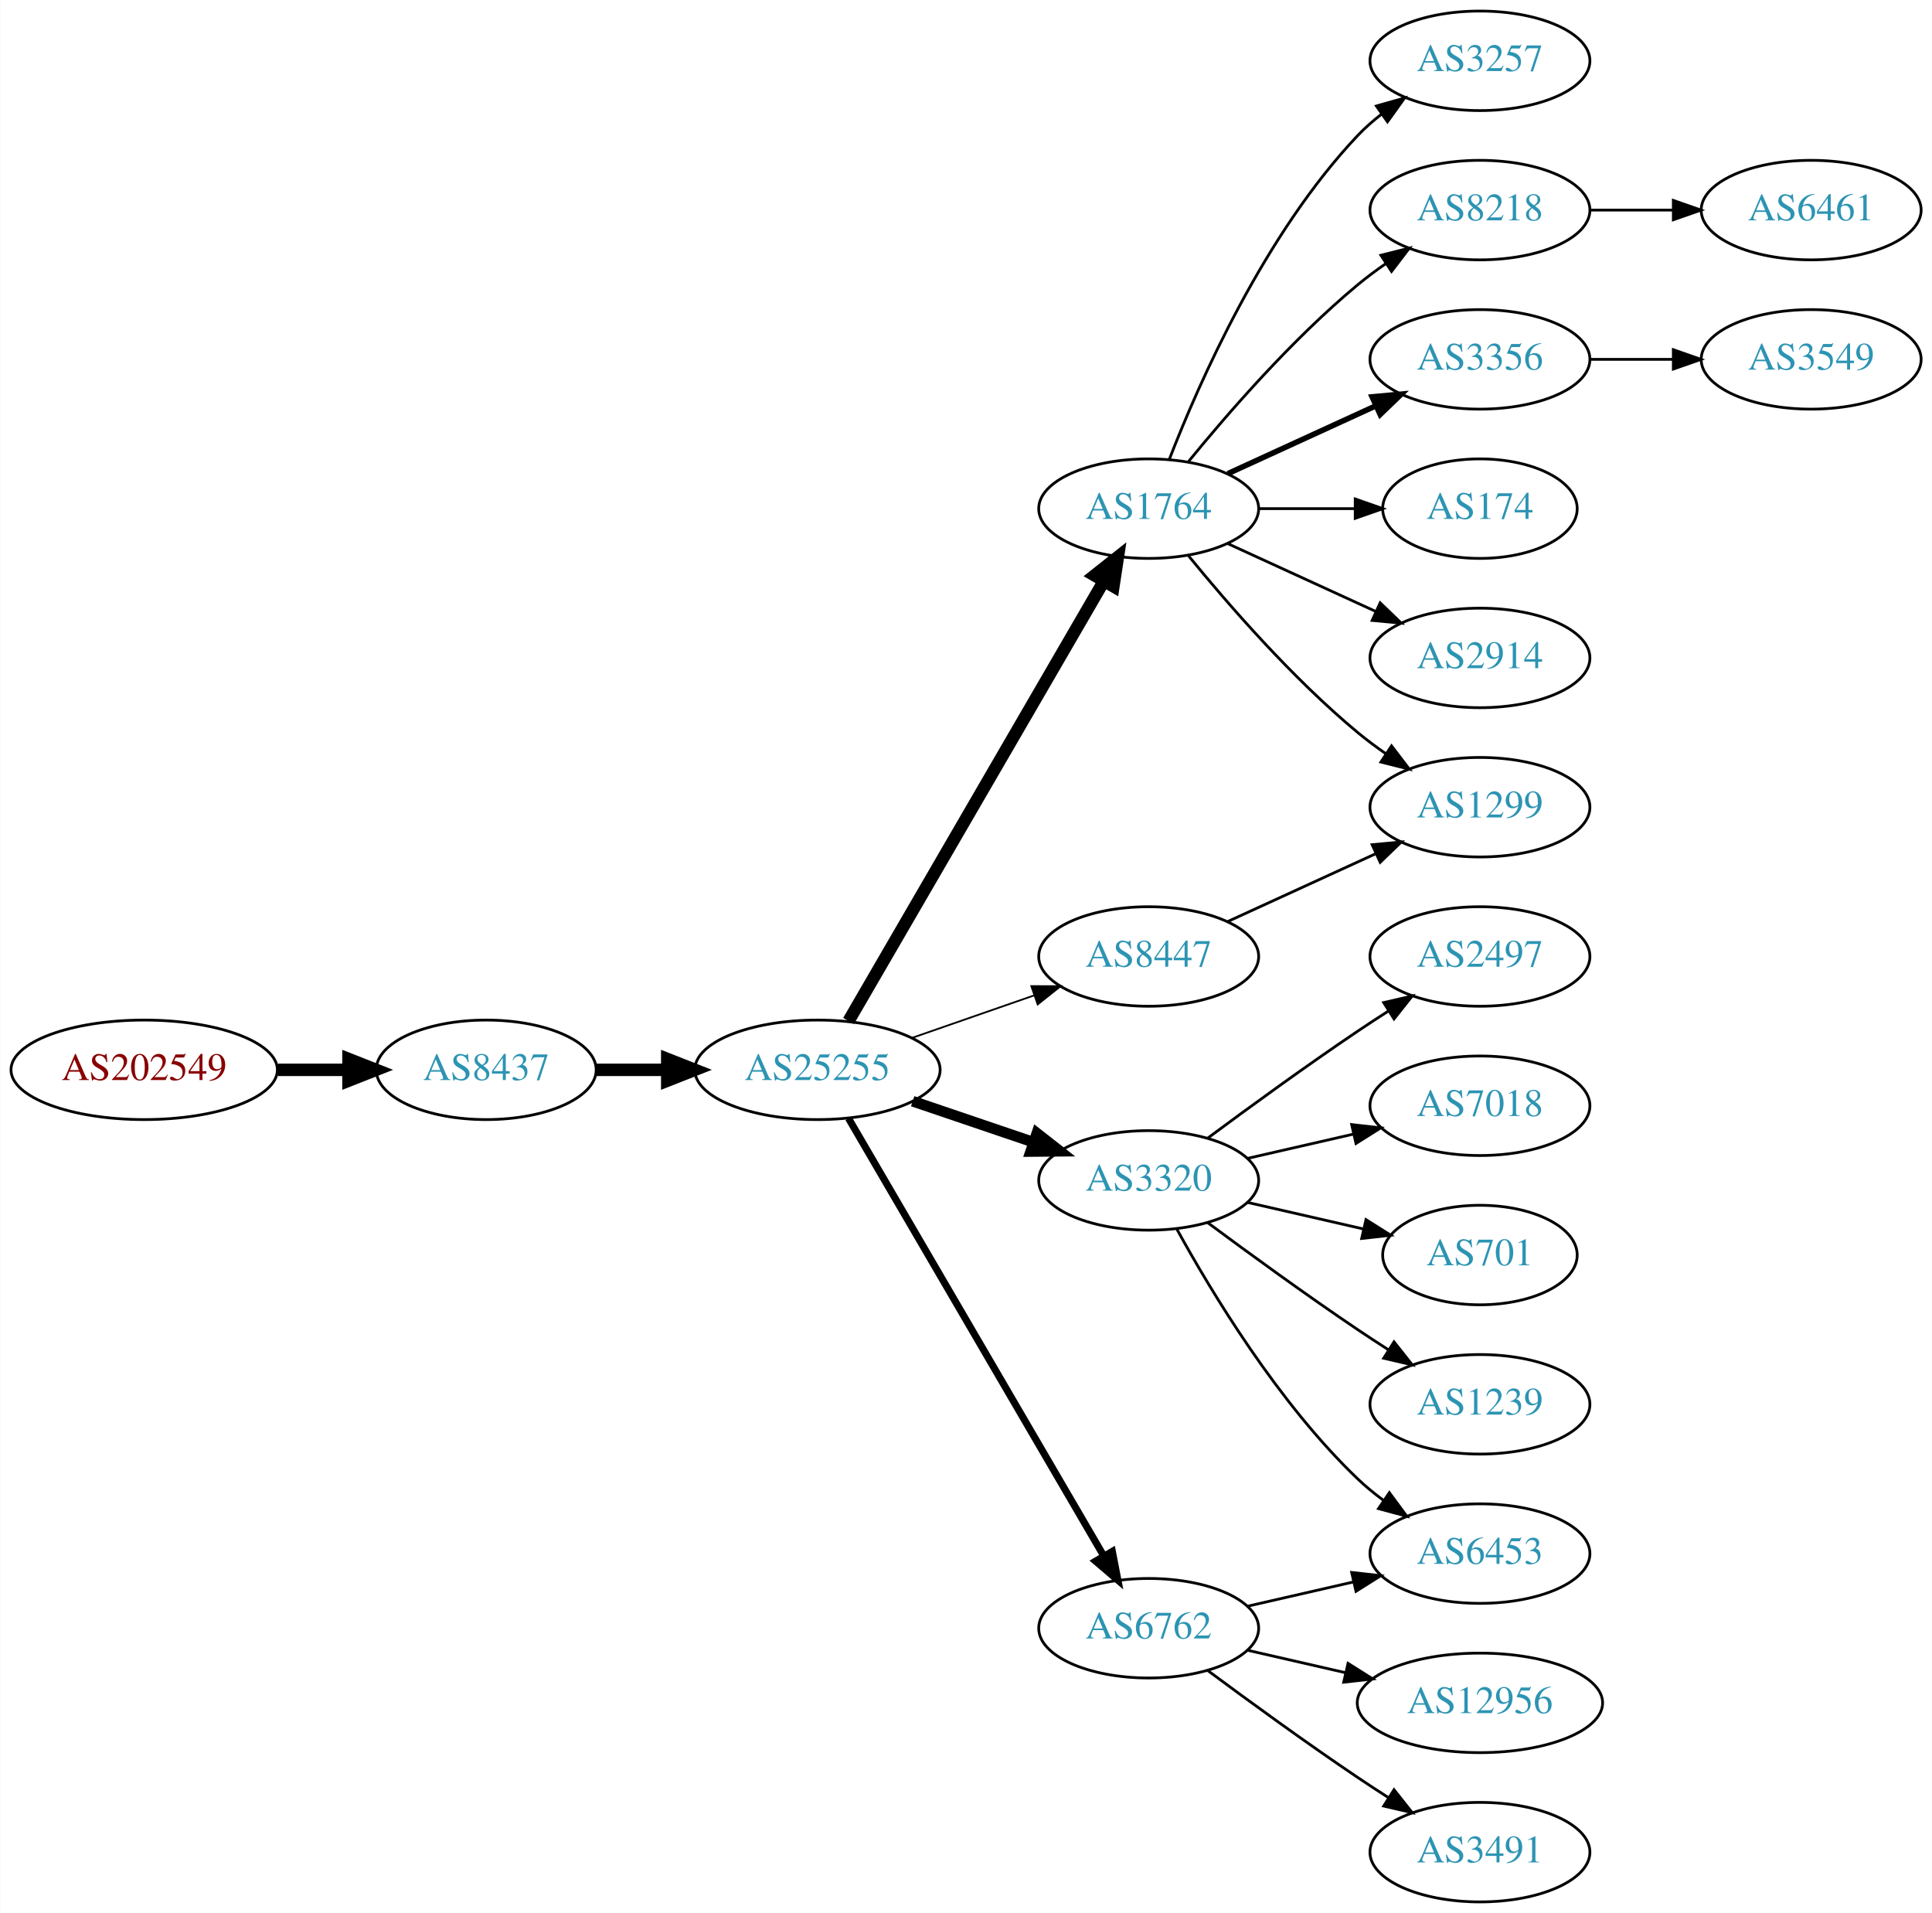
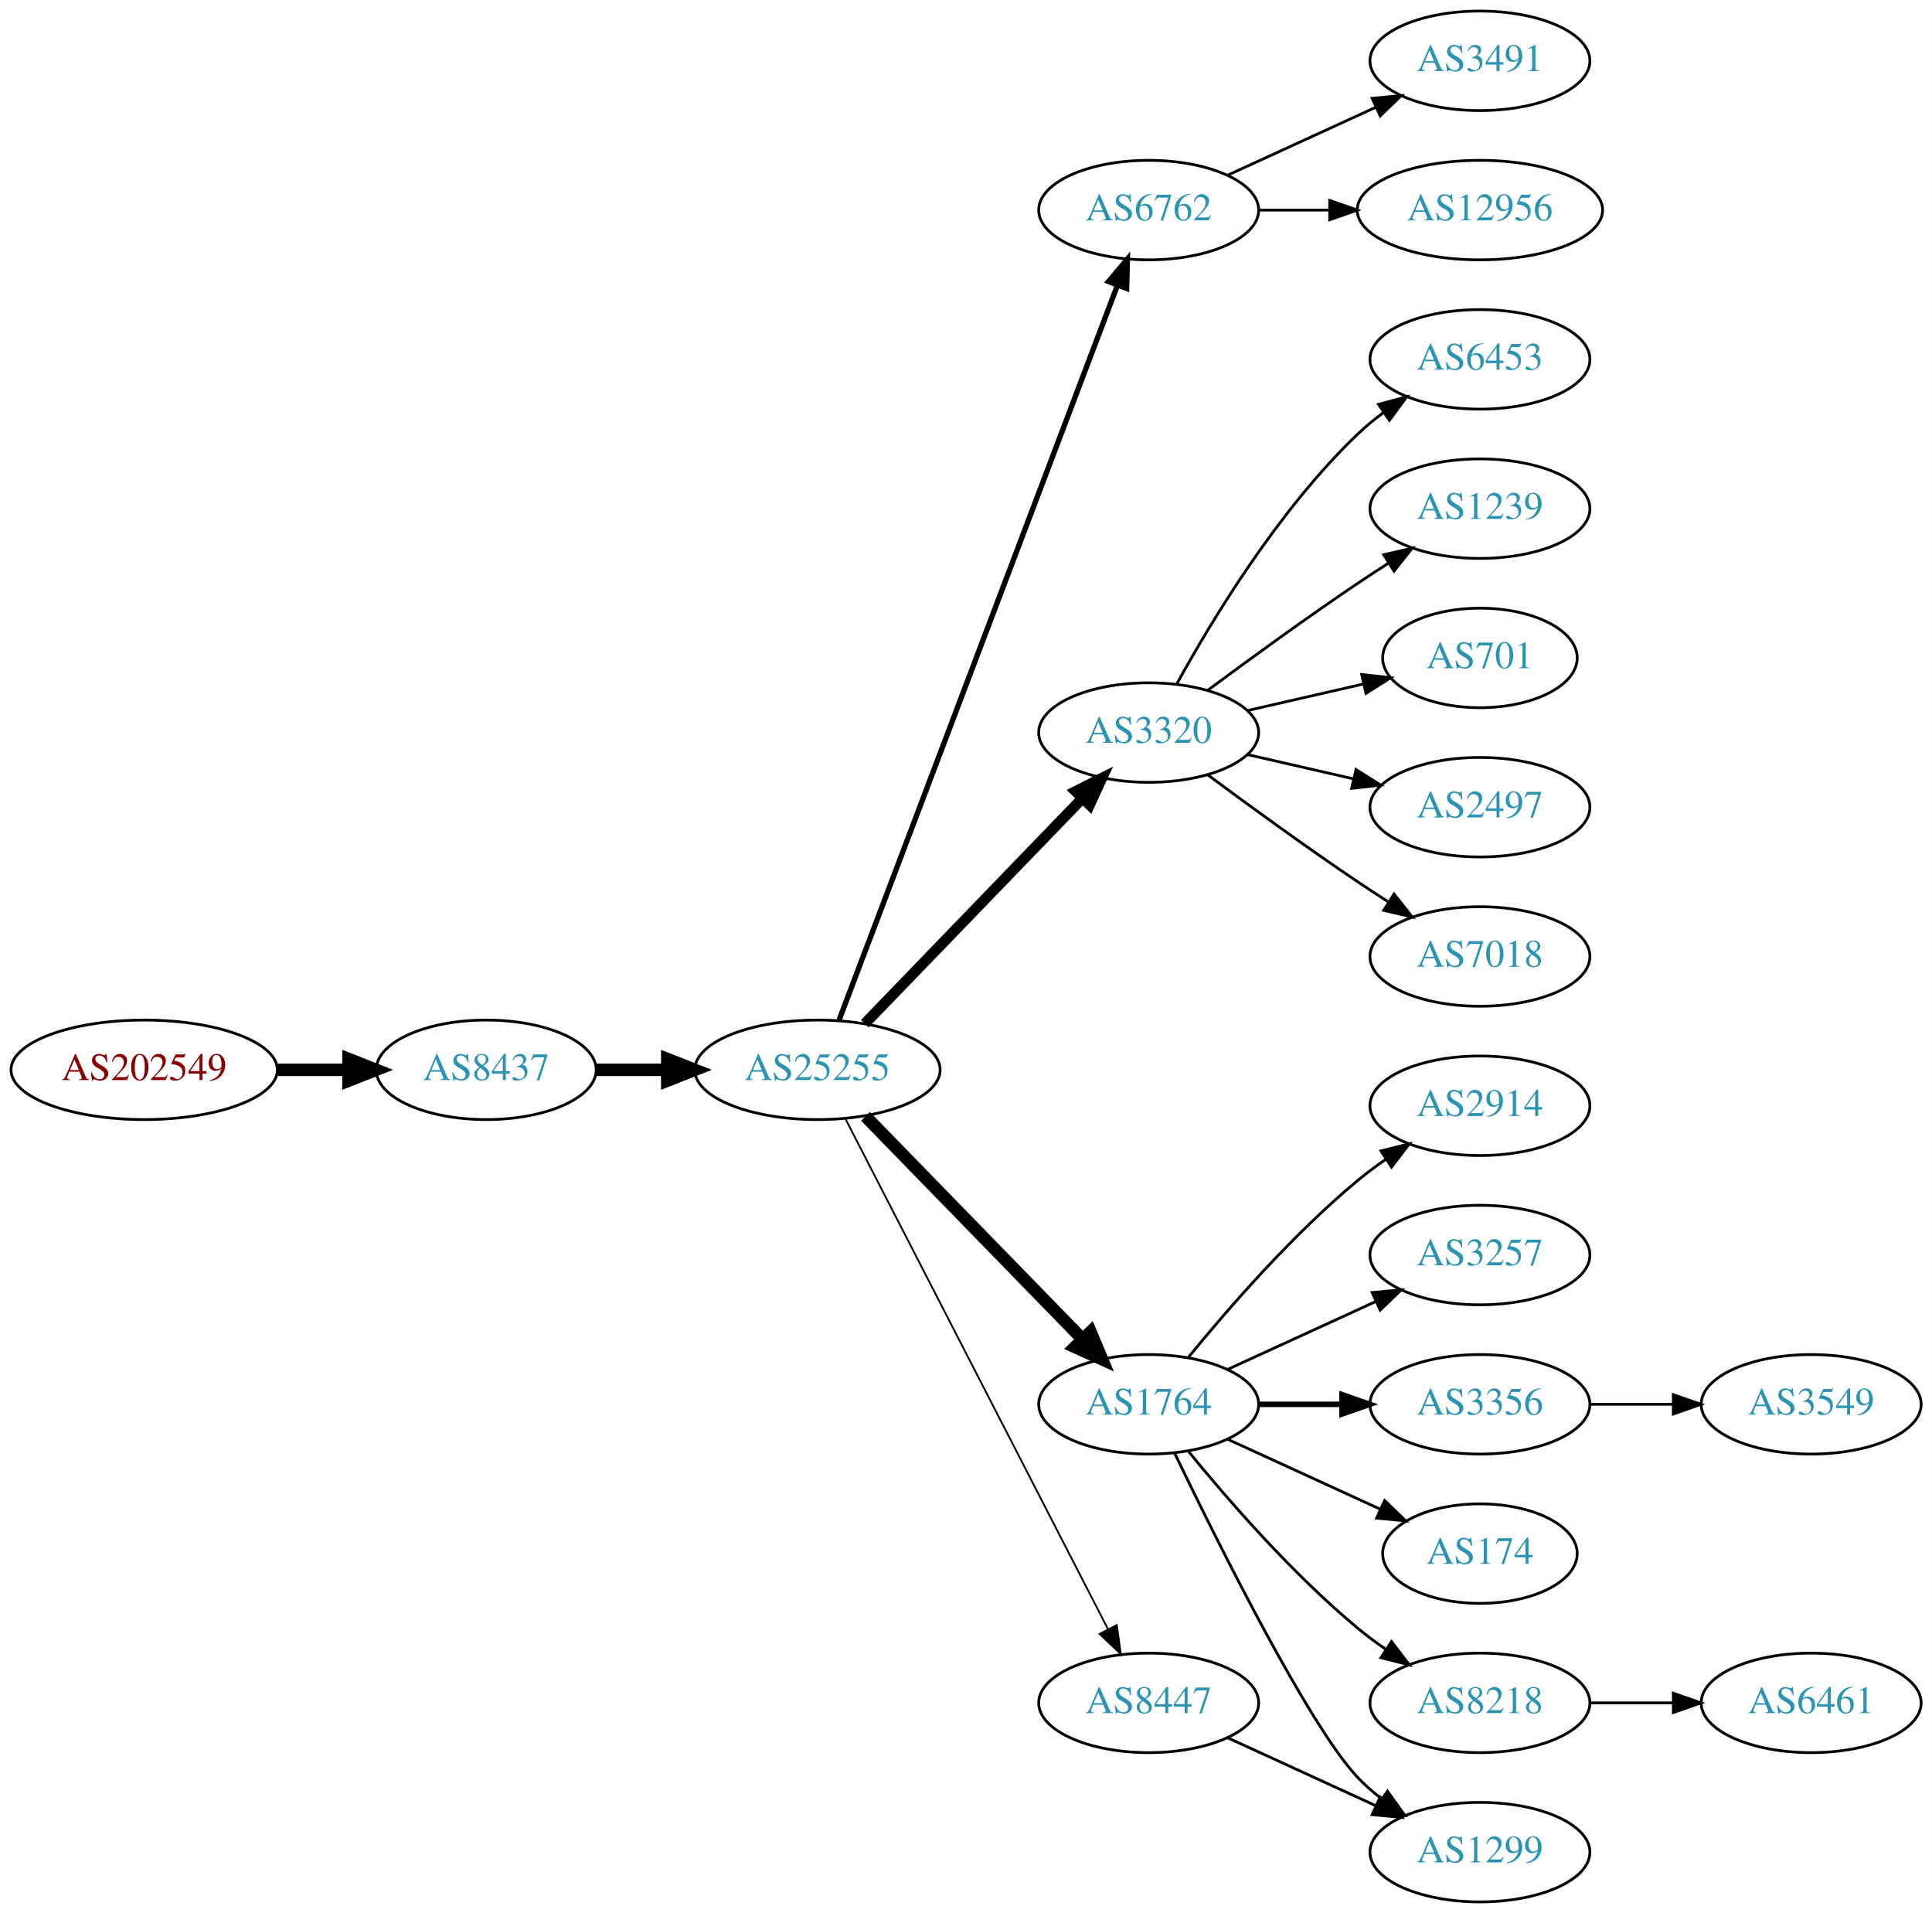
<svg xmlns="http://www.w3.org/2000/svg" xmlns:xlink="http://www.w3.org/1999/xlink" width="699pt" height="692pt" viewBox="0.00 0.00 698.85 692.00">
  <g id="graph0" class="graph" transform="scale(1 1) rotate(0) translate(4 688)">
    <polygon fill="white" stroke="none" points="-4,4 -4,-688 694.855,-688 694.855,4 -4,4" />
    <g id="node1" class="node">
      <g id="a_node1">
        <a xlink:href="/asn/202549" xlink:title="AS202549 ~ Sattler AG [AT]">
          <ellipse fill="#ffffff" stroke="black" cx="48.096" cy="-301" rx="48.192" ry="18" />
          <text text-anchor="middle" x="48.096" y="-297.3" font-family="Times,serif" font-size="14.00" fill="#880000">AS202549</text>
        </a>
      </g>
    </g>
    <g id="node2" class="node">
      <g id="a_node2">
        <a xlink:href="/asn/8437" xlink:title="AS8437 ~ Hutchison Drei Austria GmbH [AT]">
          <ellipse fill="#ffffff" stroke="black" cx="171.838" cy="-301" rx="39.794" ry="18" />
          <text text-anchor="middle" x="171.838" y="-297.3" font-family="Times,serif" font-size="14.00" fill="#2c94b3">AS8437</text>
        </a>
      </g>
    </g>
    <g id="edge1" class="edge">
      <path fill="none" stroke="black" stroke-width="4.5" d="M96.513,-301C104.867,-301 113.577,-301 121.969,-301" />
      <polygon fill="black" stroke="black" stroke-width="4.5" points="122.004,-304.938 132.004,-301 122.004,-297.063 122.004,-304.938" />
    </g>
    <g id="node3" class="node">
      <g id="a_node3">
        <a xlink:href="/asn/25255" xlink:title="AS25255 ~ ==&gt; TELE2 AUSTRIA &lt;== [AT]">
          <ellipse fill="#ffffff" stroke="black" cx="291.681" cy="-301" rx="44.393" ry="18" />
          <text text-anchor="middle" x="291.681" y="-297.3" font-family="Times,serif" font-size="14.00" fill="#2c94b3">AS25255</text>
        </a>
      </g>
    </g>
    <g id="edge2" class="edge">
      <path fill="none" stroke="black" stroke-width="4.5" d="M211.751,-301C219.853,-301 228.528,-301 237.055,-301" />
      <polygon fill="black" stroke="black" stroke-width="4.5" points="237.332,-304.938 247.332,-301 237.332,-297.063 237.332,-304.938" />
    </g>
    <g id="node4" class="node">
      <g id="a_node4">
-         <a xlink:href="/asn/1764" xlink:title="AS1764 ~ NEXTLAYER-AS [AT]">
-           <ellipse fill="#ffffff" stroke="black" cx="411.523" cy="-504" rx="39.794" ry="18" />
-           <text text-anchor="middle" x="411.523" y="-500.3" font-family="Times,serif" font-size="14.00" fill="#2c94b3">AS1764</text>
+         <a xlink:href="/asn/6762" xlink:title="AS6762 ~ TELECOM ITALIA SPARKLE S.p.A. [IT]">
+           <ellipse fill="#ffffff" stroke="black" cx="411.523" cy="-612" rx="39.794" ry="18" />
+           <text text-anchor="middle" x="411.523" y="-608.3" font-family="Times,serif" font-size="14.00" fill="#2c94b3">AS6762</text>
        </a>
      </g>
    </g>
    <g id="edge3" class="edge">
-       <path fill="none" stroke="black" stroke-width="4.5" d="M302.932,-318.66C323.704,-354.442 370.852,-435.661 395.254,-477.697" />
-       <polygon fill="black" stroke="black" stroke-width="4.5" points="391.953,-479.854 400.379,-486.526 398.764,-475.9 391.953,-479.854" />
+       <path fill="none" stroke="black" stroke-width="1.929" d="M299.526,-319.065C319.302,-371.256 376.605,-522.485 400.192,-584.736" />
+       <polygon fill="black" stroke="black" stroke-width="1.929" points="396.99,-586.162 403.806,-594.273 403.535,-583.681 396.99,-586.162" />
    </g>
    <g id="node5" class="node">
      <g id="a_node5">
        <a xlink:href="/asn/3320" xlink:title="AS3320 ~ DTAG [DE]">
-           <ellipse fill="#ffffff" stroke="black" cx="411.523" cy="-261" rx="39.794" ry="18" />
-           <text text-anchor="middle" x="411.523" y="-257.3" font-family="Times,serif" font-size="14.00" fill="#2c94b3">AS3320</text>
+           <ellipse fill="#ffffff" stroke="black" cx="411.523" cy="-423" rx="39.794" ry="18" />
+           <text text-anchor="middle" x="411.523" y="-419.3" font-family="Times,serif" font-size="14.00" fill="#2c94b3">AS3320</text>
        </a>
      </g>
    </g>
    <g id="edge4" class="edge">
-       <path fill="none" stroke="black" stroke-width="3.857" d="M326.134,-289.645C339.735,-285.028 355.577,-279.651 369.838,-274.81" />
-       <polygon fill="black" stroke="black" stroke-width="3.857" points="371.068,-278.089 379.412,-271.56 368.818,-271.46 371.068,-278.089" />
+       <path fill="none" stroke="black" stroke-width="3.857" d="M308.819,-317.708C329.182,-338.789 364.336,-375.183 387.51,-399.175" />
+       <polygon fill="black" stroke="black" stroke-width="3.857" points="385.115,-401.733 394.58,-406.494 390.149,-396.87 385.115,-401.733" />
    </g>
    <g id="node6" class="node">
      <g id="a_node6">
-         <a xlink:href="/asn/6762" xlink:title="AS6762 ~ TELECOM ITALIA SPARKLE S.p.A. [IT]">
-           <ellipse fill="#ffffff" stroke="black" cx="411.523" cy="-99" rx="39.794" ry="18" />
-           <text text-anchor="middle" x="411.523" y="-95.3" font-family="Times,serif" font-size="14.00" fill="#2c94b3">AS6762</text>
+         <a xlink:href="/asn/1764" xlink:title="AS1764 ~ NEXTLAYER-AS [AT]">
+           <ellipse fill="#ffffff" stroke="black" cx="411.523" cy="-180" rx="39.794" ry="18" />
+           <text text-anchor="middle" x="411.523" y="-176.3" font-family="Times,serif" font-size="14.00" fill="#2c94b3">AS1764</text>
        </a>
      </g>
    </g>
    <g id="edge5" class="edge">
-       <path fill="none" stroke="black" stroke-width="2.571" d="M302.932,-283.427C323.704,-247.821 370.852,-167.002 395.254,-125.173" />
-       <polygon fill="black" stroke="black" stroke-width="2.571" points="398.363,-126.79 400.379,-116.388 392.317,-123.262 398.363,-126.79" />
+       <path fill="none" stroke="black" stroke-width="4.5" d="M309.066,-284.175C329.496,-263.198 364.534,-227.222 387.614,-203.523" />
+       <polygon fill="black" stroke="black" stroke-width="4.5" points="390.497,-206.206 394.653,-196.295 384.855,-200.712 390.497,-206.206" />
    </g>
    <g id="node7" class="node">
      <g id="a_node7">
        <a xlink:href="/asn/8447" xlink:title="AS8447 ~ A1 Telekom Austria AG [AT]">
-           <ellipse fill="#ffffff" stroke="black" cx="411.523" cy="-342" rx="39.794" ry="18" />
-           <text text-anchor="middle" x="411.523" y="-338.3" font-family="Times,serif" font-size="14.00" fill="#2c94b3">AS8447</text>
+           <ellipse fill="#ffffff" stroke="black" cx="411.523" cy="-72" rx="39.794" ry="18" />
+           <text text-anchor="middle" x="411.523" y="-68.3" font-family="Times,serif" font-size="14.00" fill="#2c94b3">AS8447</text>
        </a>
      </g>
    </g>
    <g id="edge6" class="edge">
-       <path fill="none" stroke="black" stroke-width="0.643" d="M325.82,-312.53C339.537,-317.302 355.577,-322.883 369.986,-327.896" />
-       <polygon fill="black" stroke="black" stroke-width="0.643" points="369.058,-331.279 379.653,-331.26 371.358,-324.668 369.058,-331.279" />
+       <path fill="none" stroke="black" stroke-width="0.643" d="M301.732,-283.411C322.253,-243.532 372.421,-146.043 396.79,-98.687" />
+       <polygon fill="black" stroke="black" stroke-width="0.643" points="399.977,-100.142 401.441,-89.649 393.753,-96.939 399.977,-100.142" />
+     </g>
+     <g id="node20" class="node">
+       <g id="a_node20">
+         <a xlink:href="/asn/3491" xlink:title="AS3491 ~ PCCW Global, Inc. [US]">
+           <ellipse fill="#ffffff" stroke="black" cx="531.366" cy="-666" rx="39.794" ry="18" />
+           <text text-anchor="middle" x="531.366" y="-662.3" font-family="Times,serif" font-size="14.00" fill="#2c94b3">AS3491</text>
+         </a>
+       </g>
+     </g>
+     <g id="edge19" class="edge">
+       <path fill="none" stroke="black" d="M440.152,-624.661C456.109,-631.973 476.379,-641.261 493.662,-649.181" />
+       <polygon fill="black" stroke="black" points="492.361,-652.435 502.91,-653.419 495.277,-646.071 492.361,-652.435" />
+     </g>
+     <g id="node21" class="node">
+       <g id="a_node21">
+         <a xlink:href="/asn/12956" xlink:title="AS12956 ~ TELXIUS [ES]">
+           <ellipse fill="#ffffff" stroke="black" cx="531.366" cy="-612" rx="44.393" ry="18" />
+           <text text-anchor="middle" x="531.366" y="-608.3" font-family="Times,serif" font-size="14.00" fill="#2c94b3">AS12956</text>
+         </a>
+       </g>
+     </g>
+     <g id="edge20" class="edge">
+       <path fill="none" stroke="black" d="M451.436,-612C459.538,-612 468.214,-612 476.74,-612" />
+       <polygon fill="black" stroke="black" points="477.018,-615.5 487.017,-612 477.017,-608.5 477.018,-615.5" />
    </g>
    <g id="node8" class="node">
      <g id="a_node8">
-         <a xlink:href="/asn/3257" xlink:title="AS3257 ~ GTT [DE]">
-           <ellipse fill="#ffffff" stroke="black" cx="531.366" cy="-666" rx="39.794" ry="18" />
-           <text text-anchor="middle" x="531.366" y="-662.3" font-family="Times,serif" font-size="14.00" fill="#2c94b3">AS3257</text>
+         <a xlink:href="/asn/6453" xlink:title="AS6453 ~ TATA COMMUNICATIONS (AMERICA) INC [US]">
+           <ellipse fill="#ffffff" stroke="black" cx="531.366" cy="-558" rx="39.794" ry="18" />
+           <text text-anchor="middle" x="531.366" y="-554.3" font-family="Times,serif" font-size="14.00" fill="#2c94b3">AS6453</text>
        </a>
      </g>
    </g>
    <g id="edge7" class="edge">
-       <path fill="none" stroke="black" d="M419.046,-521.994C429.797,-549.728 453.454,-603.429 487.17,-639 489.755,-641.728 492.673,-644.294 495.741,-646.677" />
-       <polygon fill="black" stroke="black" points="493.895,-649.658 504.09,-652.543 497.92,-643.93 493.895,-649.658" />
+       <path fill="none" stroke="black" d="M421.764,-440.713C434.31,-463.561 458.487,-503.611 487.17,-531 490.038,-533.739 493.227,-536.347 496.536,-538.785" />
+       <polygon fill="black" stroke="black" points="494.659,-541.742 504.895,-544.477 498.599,-535.956 494.659,-541.742" />
    </g>
    <g id="node9" class="node">
      <g id="a_node9">
-         <a xlink:href="/asn/8218" xlink:title="AS8218 ~ legacy Neotelecoms [FR]">
-           <ellipse fill="#ffffff" stroke="black" cx="531.366" cy="-612" rx="39.794" ry="18" />
-           <text text-anchor="middle" x="531.366" y="-608.3" font-family="Times,serif" font-size="14.00" fill="#2c94b3">AS8218</text>
+         <a xlink:href="/asn/1239" xlink:title="AS1239 ~ Sprint [US]">
+           <ellipse fill="#ffffff" stroke="black" cx="531.366" cy="-504" rx="39.794" ry="18" />
+           <text text-anchor="middle" x="531.366" y="-500.3" font-family="Times,serif" font-size="14.00" fill="#2c94b3">AS1239</text>
        </a>
      </g>
    </g>
    <g id="edge8" class="edge">
-       <path fill="none" stroke="black" d="M425.942,-521.065C440.057,-538.375 463.471,-565.345 487.17,-585 490.386,-587.668 493.886,-590.27 497.457,-592.741" />
-       <polygon fill="black" stroke="black" points="495.535,-595.666 505.813,-598.236 499.381,-589.817 495.535,-595.666" />
+       <path fill="none" stroke="black" d="M432.853,-438.277C447.716,-449.304 468.46,-464.407 487.17,-477 490.719,-479.389 494.469,-481.839 498.217,-484.242" />
+       <polygon fill="black" stroke="black" points="496.544,-487.325 506.866,-489.712 500.285,-481.409 496.544,-487.325" />
    </g>
    <g id="node10" class="node">
      <g id="a_node10">
-         <a xlink:href="/asn/3356" xlink:title="AS3356 ~ Level 3 Parent, LLC [US]">
-           <ellipse fill="#ffffff" stroke="black" cx="531.366" cy="-558" rx="39.794" ry="18" />
-           <text text-anchor="middle" x="531.366" y="-554.3" font-family="Times,serif" font-size="14.00" fill="#2c94b3">AS3356</text>
+         <a xlink:href="/asn/701" xlink:title="AS701 ~ UUNET [US]">
+           <ellipse fill="#ffffff" stroke="black" cx="531.366" cy="-450" rx="35.194" ry="18" />
+           <text text-anchor="middle" x="531.366" y="-446.3" font-family="Times,serif" font-size="14.00" fill="#2c94b3">AS701</text>
        </a>
      </g>
    </g>
    <g id="edge9" class="edge">
-       <path fill="none" stroke="black" stroke-width="2" d="M440.152,-516.661C456.109,-523.973 476.379,-533.261 493.662,-541.181" />
-       <polygon fill="black" stroke="black" stroke-width="2" points="492.361,-544.435 502.91,-545.419 495.277,-538.071 492.361,-544.435" />
+       <path fill="none" stroke="black" d="M447.242,-430.955C460.335,-433.955 475.357,-437.396 488.998,-440.522" />
+       <polygon fill="black" stroke="black" points="488.576,-444.016 499.105,-442.838 490.139,-437.193 488.576,-444.016" />
    </g>
    <g id="node11" class="node">
      <g id="a_node11">
-         <a xlink:href="/asn/174" xlink:title="AS174 ~ Cogent Communications [US]">
-           <ellipse fill="#ffffff" stroke="black" cx="531.366" cy="-504" rx="35.194" ry="18" />
-           <text text-anchor="middle" x="531.366" y="-500.3" font-family="Times,serif" font-size="14.00" fill="#2c94b3">AS174</text>
+         <a xlink:href="/asn/2497" xlink:title="AS2497 ~ Internet Initiative Japan Inc. [JP]">
+           <ellipse fill="#ffffff" stroke="black" cx="531.366" cy="-396" rx="39.794" ry="18" />
+           <text text-anchor="middle" x="531.366" y="-392.3" font-family="Times,serif" font-size="14.00" fill="#2c94b3">AS2497</text>
        </a>
      </g>
    </g>
    <g id="edge10" class="edge">
-       <path fill="none" stroke="black" d="M451.436,-504C462.523,-504 474.682,-504 486.064,-504" />
-       <polygon fill="black" stroke="black" points="486.246,-507.5 496.246,-504 486.246,-500.5 486.246,-507.5" />
+       <path fill="none" stroke="black" d="M447.242,-415.045C459.242,-412.296 472.863,-409.175 485.556,-406.267" />
+       <polygon fill="black" stroke="black" points="486.522,-409.636 495.487,-403.991 484.958,-402.813 486.522,-409.636" />
    </g>
    <g id="node12" class="node">
      <g id="a_node12">
-         <a xlink:href="/asn/1299" xlink:title="AS1299 ~ Telia Carrier [EU]">
-           <ellipse fill="#ffffff" stroke="black" cx="531.366" cy="-396" rx="39.794" ry="18" />
-           <text text-anchor="middle" x="531.366" y="-392.3" font-family="Times,serif" font-size="14.00" fill="#2c94b3">AS1299</text>
+         <a xlink:href="/asn/7018" xlink:title="AS7018 ~ AT&amp;T Services, Inc. [US]">
+           <ellipse fill="#ffffff" stroke="black" cx="531.366" cy="-342" rx="39.794" ry="18" />
+           <text text-anchor="middle" x="531.366" y="-338.3" font-family="Times,serif" font-size="14.00" fill="#2c94b3">AS7018</text>
        </a>
      </g>
    </g>
    <g id="edge11" class="edge">
-       <path fill="none" stroke="black" d="M425.942,-486.935C440.057,-469.625 463.471,-442.655 487.17,-423 490.386,-420.332 493.886,-417.73 497.457,-415.259" />
-       <polygon fill="black" stroke="black" points="499.381,-418.183 505.813,-409.764 495.535,-412.334 499.381,-418.183" />
+       <path fill="none" stroke="black" d="M432.853,-407.723C447.716,-396.696 468.46,-381.593 487.17,-369 490.719,-366.611 494.469,-364.161 498.217,-361.758" />
+       <polygon fill="black" stroke="black" points="500.285,-364.591 506.866,-356.288 496.544,-358.675 500.285,-364.591" />
    </g>
    <g id="node13" class="node">
      <g id="a_node13">
        <a xlink:href="/asn/2914" xlink:title="AS2914 ~ NTT America, Inc. [US]">
-           <ellipse fill="#ffffff" stroke="black" cx="531.366" cy="-450" rx="39.794" ry="18" />
-           <text text-anchor="middle" x="531.366" y="-446.3" font-family="Times,serif" font-size="14.00" fill="#2c94b3">AS2914</text>
+           <ellipse fill="#ffffff" stroke="black" cx="531.366" cy="-288" rx="39.794" ry="18" />
+           <text text-anchor="middle" x="531.366" y="-284.3" font-family="Times,serif" font-size="14.00" fill="#2c94b3">AS2914</text>
        </a>
      </g>
    </g>
    <g id="edge12" class="edge">
-       <path fill="none" stroke="black" d="M440.152,-491.339C456.109,-484.027 476.379,-474.739 493.662,-466.819" />
-       <polygon fill="black" stroke="black" points="495.277,-469.929 502.91,-462.581 492.361,-463.565 495.277,-469.929" />
+       <path fill="none" stroke="black" d="M425.942,-197.065C440.057,-214.375 463.471,-241.345 487.17,-261 490.386,-263.668 493.886,-266.27 497.457,-268.741" />
+       <polygon fill="black" stroke="black" points="495.535,-271.666 505.813,-274.236 499.381,-265.817 495.535,-271.666" />
    </g>
    <g id="node14" class="node">
      <g id="a_node14">
-         <a xlink:href="/asn/6453" xlink:title="AS6453 ~ TATA COMMUNICATIONS (AMERICA) INC [US]">
-           <ellipse fill="#ffffff" stroke="black" cx="531.366" cy="-126" rx="39.794" ry="18" />
-           <text text-anchor="middle" x="531.366" y="-122.3" font-family="Times,serif" font-size="14.00" fill="#2c94b3">AS6453</text>
+         <a xlink:href="/asn/3257" xlink:title="AS3257 ~ GTT [DE]">
+           <ellipse fill="#ffffff" stroke="black" cx="531.366" cy="-234" rx="39.794" ry="18" />
+           <text text-anchor="middle" x="531.366" y="-230.3" font-family="Times,serif" font-size="14.00" fill="#2c94b3">AS3257</text>
        </a>
      </g>
    </g>
    <g id="edge13" class="edge">
-       <path fill="none" stroke="black" d="M421.764,-243.287C434.31,-220.439 458.487,-180.389 487.17,-153 490.038,-150.261 493.227,-147.653 496.536,-145.215" />
-       <polygon fill="black" stroke="black" points="498.599,-148.044 504.895,-139.523 494.659,-142.258 498.599,-148.044" />
+       <path fill="none" stroke="black" d="M440.152,-192.661C456.109,-199.973 476.379,-209.261 493.662,-217.181" />
+       <polygon fill="black" stroke="black" points="492.361,-220.435 502.91,-221.419 495.277,-214.071 492.361,-220.435" />
    </g>
    <g id="node15" class="node">
      <g id="a_node15">
-         <a xlink:href="/asn/2497" xlink:title="AS2497 ~ Internet Initiative Japan Inc. [JP]">
-           <ellipse fill="#ffffff" stroke="black" cx="531.366" cy="-342" rx="39.794" ry="18" />
-           <text text-anchor="middle" x="531.366" y="-338.3" font-family="Times,serif" font-size="14.00" fill="#2c94b3">AS2497</text>
+         <a xlink:href="/asn/3356" xlink:title="AS3356 ~ Level 3 Parent, LLC [US]">
+           <ellipse fill="#ffffff" stroke="black" cx="531.366" cy="-180" rx="39.794" ry="18" />
+           <text text-anchor="middle" x="531.366" y="-176.3" font-family="Times,serif" font-size="14.00" fill="#2c94b3">AS3356</text>
        </a>
      </g>
    </g>
    <g id="edge14" class="edge">
-       <path fill="none" stroke="black" d="M432.853,-276.277C447.716,-287.304 468.46,-302.407 487.17,-315 490.719,-317.389 494.469,-319.839 498.217,-322.242" />
-       <polygon fill="black" stroke="black" points="496.544,-325.325 506.866,-327.712 500.285,-319.409 496.544,-325.325" />
+       <path fill="none" stroke="black" stroke-width="2" d="M451.436,-180C460.989,-180 471.339,-180 481.301,-180" />
+       <polygon fill="black" stroke="black" stroke-width="2" points="481.494,-183.5 491.494,-180 481.494,-176.5 481.494,-183.5" />
    </g>
    <g id="node16" class="node">
      <g id="a_node16">
-         <a xlink:href="/asn/7018" xlink:title="AS7018 ~ AT&amp;T Services, Inc. [US]">
-           <ellipse fill="#ffffff" stroke="black" cx="531.366" cy="-288" rx="39.794" ry="18" />
-           <text text-anchor="middle" x="531.366" y="-284.3" font-family="Times,serif" font-size="14.00" fill="#2c94b3">AS7018</text>
+         <a xlink:href="/asn/174" xlink:title="AS174 ~ Cogent Communications [US]">
+           <ellipse fill="#ffffff" stroke="black" cx="531.366" cy="-126" rx="35.194" ry="18" />
+           <text text-anchor="middle" x="531.366" y="-122.3" font-family="Times,serif" font-size="14.00" fill="#2c94b3">AS174</text>
        </a>
      </g>
    </g>
    <g id="edge15" class="edge">
-       <path fill="none" stroke="black" d="M447.242,-268.955C459.242,-271.704 472.863,-274.825 485.556,-277.733" />
-       <polygon fill="black" stroke="black" points="484.958,-281.187 495.487,-280.009 486.522,-274.364 484.958,-281.187" />
+       <path fill="none" stroke="black" d="M440.152,-167.339C456.568,-159.817 477.55,-150.202 495.147,-142.139" />
+       <polygon fill="black" stroke="black" points="496.891,-145.189 504.524,-137.842 493.975,-138.826 496.891,-145.189" />
    </g>
    <g id="node17" class="node">
      <g id="a_node17">
-         <a xlink:href="/asn/701" xlink:title="AS701 ~ UUNET [US]">
-           <ellipse fill="#ffffff" stroke="black" cx="531.366" cy="-234" rx="35.194" ry="18" />
-           <text text-anchor="middle" x="531.366" y="-230.3" font-family="Times,serif" font-size="14.00" fill="#2c94b3">AS701</text>
+         <a xlink:href="/asn/1299" xlink:title="AS1299 ~ Telia Carrier [EU]">
+           <ellipse fill="#ffffff" stroke="black" cx="531.366" cy="-18" rx="39.794" ry="18" />
+           <text text-anchor="middle" x="531.366" y="-14.3" font-family="Times,serif" font-size="14.00" fill="#2c94b3">AS1299</text>
        </a>
      </g>
    </g>
    <g id="edge16" class="edge">
-       <path fill="none" stroke="black" d="M447.242,-253.045C460.335,-250.045 475.357,-246.604 488.998,-243.478" />
-       <polygon fill="black" stroke="black" points="490.139,-246.807 499.105,-241.162 488.576,-239.984 490.139,-246.807" />
+       <path fill="none" stroke="black" d="M420.87,-162.405C436.337,-130.268 469.483,-63.66 487.17,-45 489.755,-42.272 492.673,-39.706 495.741,-37.323" />
+       <polygon fill="black" stroke="black" points="497.92,-40.069 504.09,-31.457 493.895,-34.342 497.92,-40.069" />
    </g>
    <g id="node18" class="node">
      <g id="a_node18">
-         <a xlink:href="/asn/1239" xlink:title="AS1239 ~ Sprint [US]">
-           <ellipse fill="#ffffff" stroke="black" cx="531.366" cy="-180" rx="39.794" ry="18" />
-           <text text-anchor="middle" x="531.366" y="-176.3" font-family="Times,serif" font-size="14.00" fill="#2c94b3">AS1239</text>
+         <a xlink:href="/asn/8218" xlink:title="AS8218 ~ legacy Neotelecoms [FR]">
+           <ellipse fill="#ffffff" stroke="black" cx="531.366" cy="-72" rx="39.794" ry="18" />
+           <text text-anchor="middle" x="531.366" y="-68.3" font-family="Times,serif" font-size="14.00" fill="#2c94b3">AS8218</text>
        </a>
      </g>
    </g>
    <g id="edge17" class="edge">
-       <path fill="none" stroke="black" d="M432.853,-245.723C447.716,-234.696 468.46,-219.593 487.17,-207 490.719,-204.611 494.469,-202.161 498.217,-199.758" />
-       <polygon fill="black" stroke="black" points="500.285,-202.591 506.866,-194.288 496.544,-196.675 500.285,-202.591" />
+       <path fill="none" stroke="black" d="M425.942,-162.935C440.057,-145.625 463.471,-118.655 487.17,-99 490.386,-96.332 493.886,-93.73 497.457,-91.259" />
+       <polygon fill="black" stroke="black" points="499.381,-94.183 505.813,-85.764 495.535,-88.334 499.381,-94.183" />
    </g>
    <g id="edge21" class="edge">
-       <path fill="none" stroke="black" d="M447.242,-106.955C459.242,-109.704 472.863,-112.825 485.556,-115.733" />
-       <polygon fill="black" stroke="black" points="484.958,-119.187 495.487,-118.009 486.522,-112.364 484.958,-119.187" />
+       <path fill="none" stroke="black" d="M440.152,-59.339C456.109,-52.027 476.379,-42.739 493.662,-34.819" />
+       <polygon fill="black" stroke="black" points="495.277,-37.929 502.91,-30.581 492.361,-31.565 495.277,-37.929" />
    </g>
    <g id="node19" class="node">
      <g id="a_node19">
-         <a xlink:href="/asn/12956" xlink:title="AS12956 ~ TELXIUS [ES]">
-           <ellipse fill="#ffffff" stroke="black" cx="531.366" cy="-72" rx="44.393" ry="18" />
-           <text text-anchor="middle" x="531.366" y="-68.3" font-family="Times,serif" font-size="14.00" fill="#2c94b3">AS12956</text>
-         </a>
-       </g>
-     </g>
-     <g id="edge19" class="edge">
-       <path fill="none" stroke="black" d="M447.242,-91.045C458.381,-88.493 470.916,-85.621 482.809,-82.896" />
-       <polygon fill="black" stroke="black" points="483.638,-86.297 492.603,-80.652 482.074,-79.474 483.638,-86.297" />
-     </g>
-     <g id="node20" class="node">
-       <g id="a_node20">
-         <a xlink:href="/asn/3491" xlink:title="AS3491 ~ PCCW Global, Inc. [US]">
-           <ellipse fill="#ffffff" stroke="black" cx="531.366" cy="-18" rx="39.794" ry="18" />
-           <text text-anchor="middle" x="531.366" y="-14.3" font-family="Times,serif" font-size="14.00" fill="#2c94b3">AS3491</text>
-         </a>
-       </g>
-     </g>
-     <g id="edge20" class="edge">
-       <path fill="none" stroke="black" d="M432.853,-83.723C447.716,-72.696 468.46,-57.593 487.17,-45 490.719,-42.611 494.469,-40.161 498.217,-37.758" />
-       <polygon fill="black" stroke="black" points="500.285,-40.591 506.866,-32.288 496.544,-34.675 500.285,-40.591" />
+         <a xlink:href="/asn/3549" xlink:title="AS3549 ~ Level 3 Parent, LLC [US]">
+           <ellipse fill="#ffffff" stroke="black" cx="651.208" cy="-180" rx="39.794" ry="18" />
+           <text text-anchor="middle" x="651.208" y="-176.3" font-family="Times,serif" font-size="14.00" fill="#2c94b3">AS3549</text>
+         </a>
+       </g>
    </g>
    <g id="edge18" class="edge">
-       <path fill="none" stroke="black" d="M440.152,-354.661C456.109,-361.973 476.379,-371.261 493.662,-379.181" />
-       <polygon fill="black" stroke="black" points="492.361,-382.435 502.91,-383.419 495.277,-376.071 492.361,-382.435" />
-     </g>
-     <g id="node21" class="node">
-       <g id="a_node21">
-         <a xlink:href="/asn/6461" xlink:title="AS6461 ~ Zayo Bandwidth [US]">
-           <ellipse fill="#ffffff" stroke="black" cx="651.208" cy="-612" rx="39.794" ry="18" />
-           <text text-anchor="middle" x="651.208" y="-608.3" font-family="Times,serif" font-size="14.00" fill="#2c94b3">AS6461</text>
-         </a>
-       </g>
-     </g>
-     <g id="edge22" class="edge">
-       <path fill="none" stroke="black" d="M571.278,-612C580.832,-612 591.181,-612 601.144,-612" />
-       <polygon fill="black" stroke="black" points="601.336,-615.5 611.336,-612 601.336,-608.5 601.336,-615.5" />
+       <path fill="none" stroke="black" d="M571.278,-180C580.832,-180 591.181,-180 601.144,-180" />
+       <polygon fill="black" stroke="black" points="601.336,-183.5 611.336,-180 601.336,-176.5 601.336,-183.5" />
    </g>
    <g id="node22" class="node">
      <g id="a_node22">
-         <a xlink:href="/asn/3549" xlink:title="AS3549 ~ Level 3 Parent, LLC [US]">
-           <ellipse fill="#ffffff" stroke="black" cx="651.208" cy="-558" rx="39.794" ry="18" />
-           <text text-anchor="middle" x="651.208" y="-554.3" font-family="Times,serif" font-size="14.00" fill="#2c94b3">AS3549</text>
-         </a>
-       </g>
-     </g>
-     <g id="edge23" class="edge">
-       <path fill="none" stroke="black" d="M571.278,-558C580.832,-558 591.181,-558 601.144,-558" />
-       <polygon fill="black" stroke="black" points="601.336,-561.5 611.336,-558 601.336,-554.5 601.336,-561.5" />
+         <a xlink:href="/asn/6461" xlink:title="AS6461 ~ Zayo Bandwidth [US]">
+           <ellipse fill="#ffffff" stroke="black" cx="651.208" cy="-72" rx="39.794" ry="18" />
+           <text text-anchor="middle" x="651.208" y="-68.3" font-family="Times,serif" font-size="14.00" fill="#2c94b3">AS6461</text>
+         </a>
+       </g>
+     </g>
+     <g id="edge22" class="edge">
+       <path fill="none" stroke="black" d="M571.278,-72C580.832,-72 591.181,-72 601.144,-72" />
+       <polygon fill="black" stroke="black" points="601.336,-75.5 611.336,-72 601.336,-68.5 601.336,-75.5" />
    </g>
  </g>
</svg>
